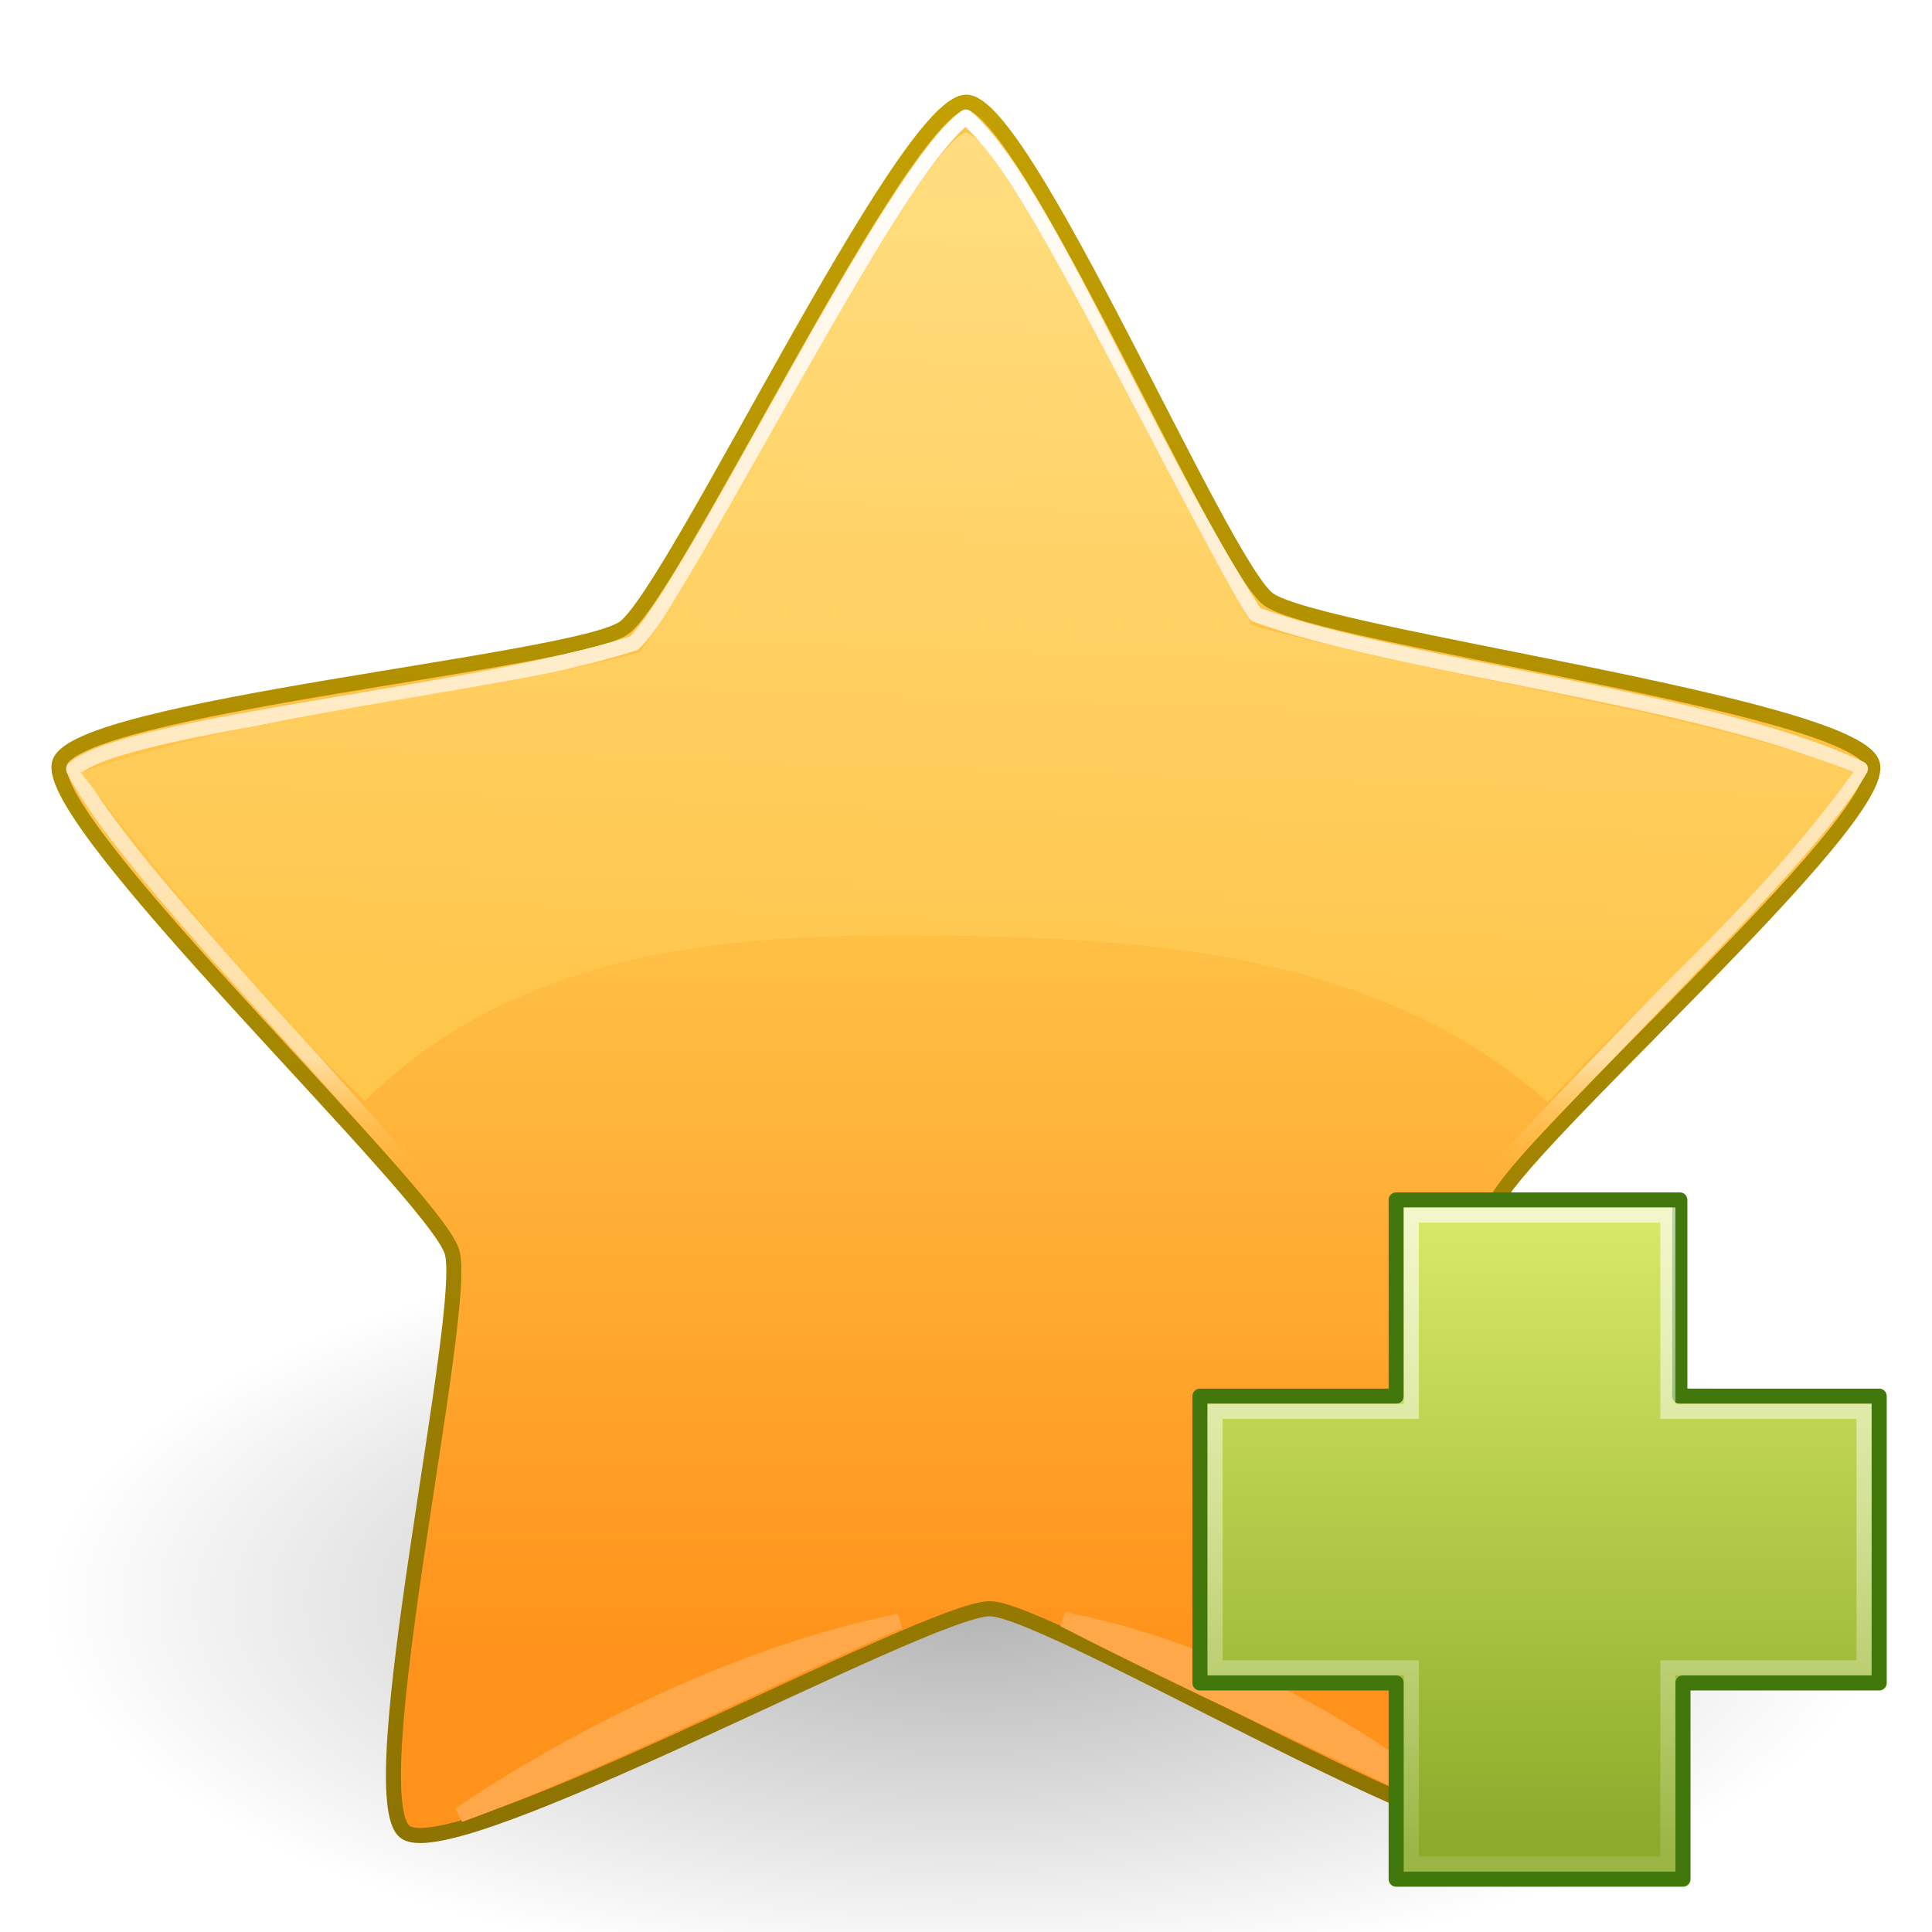
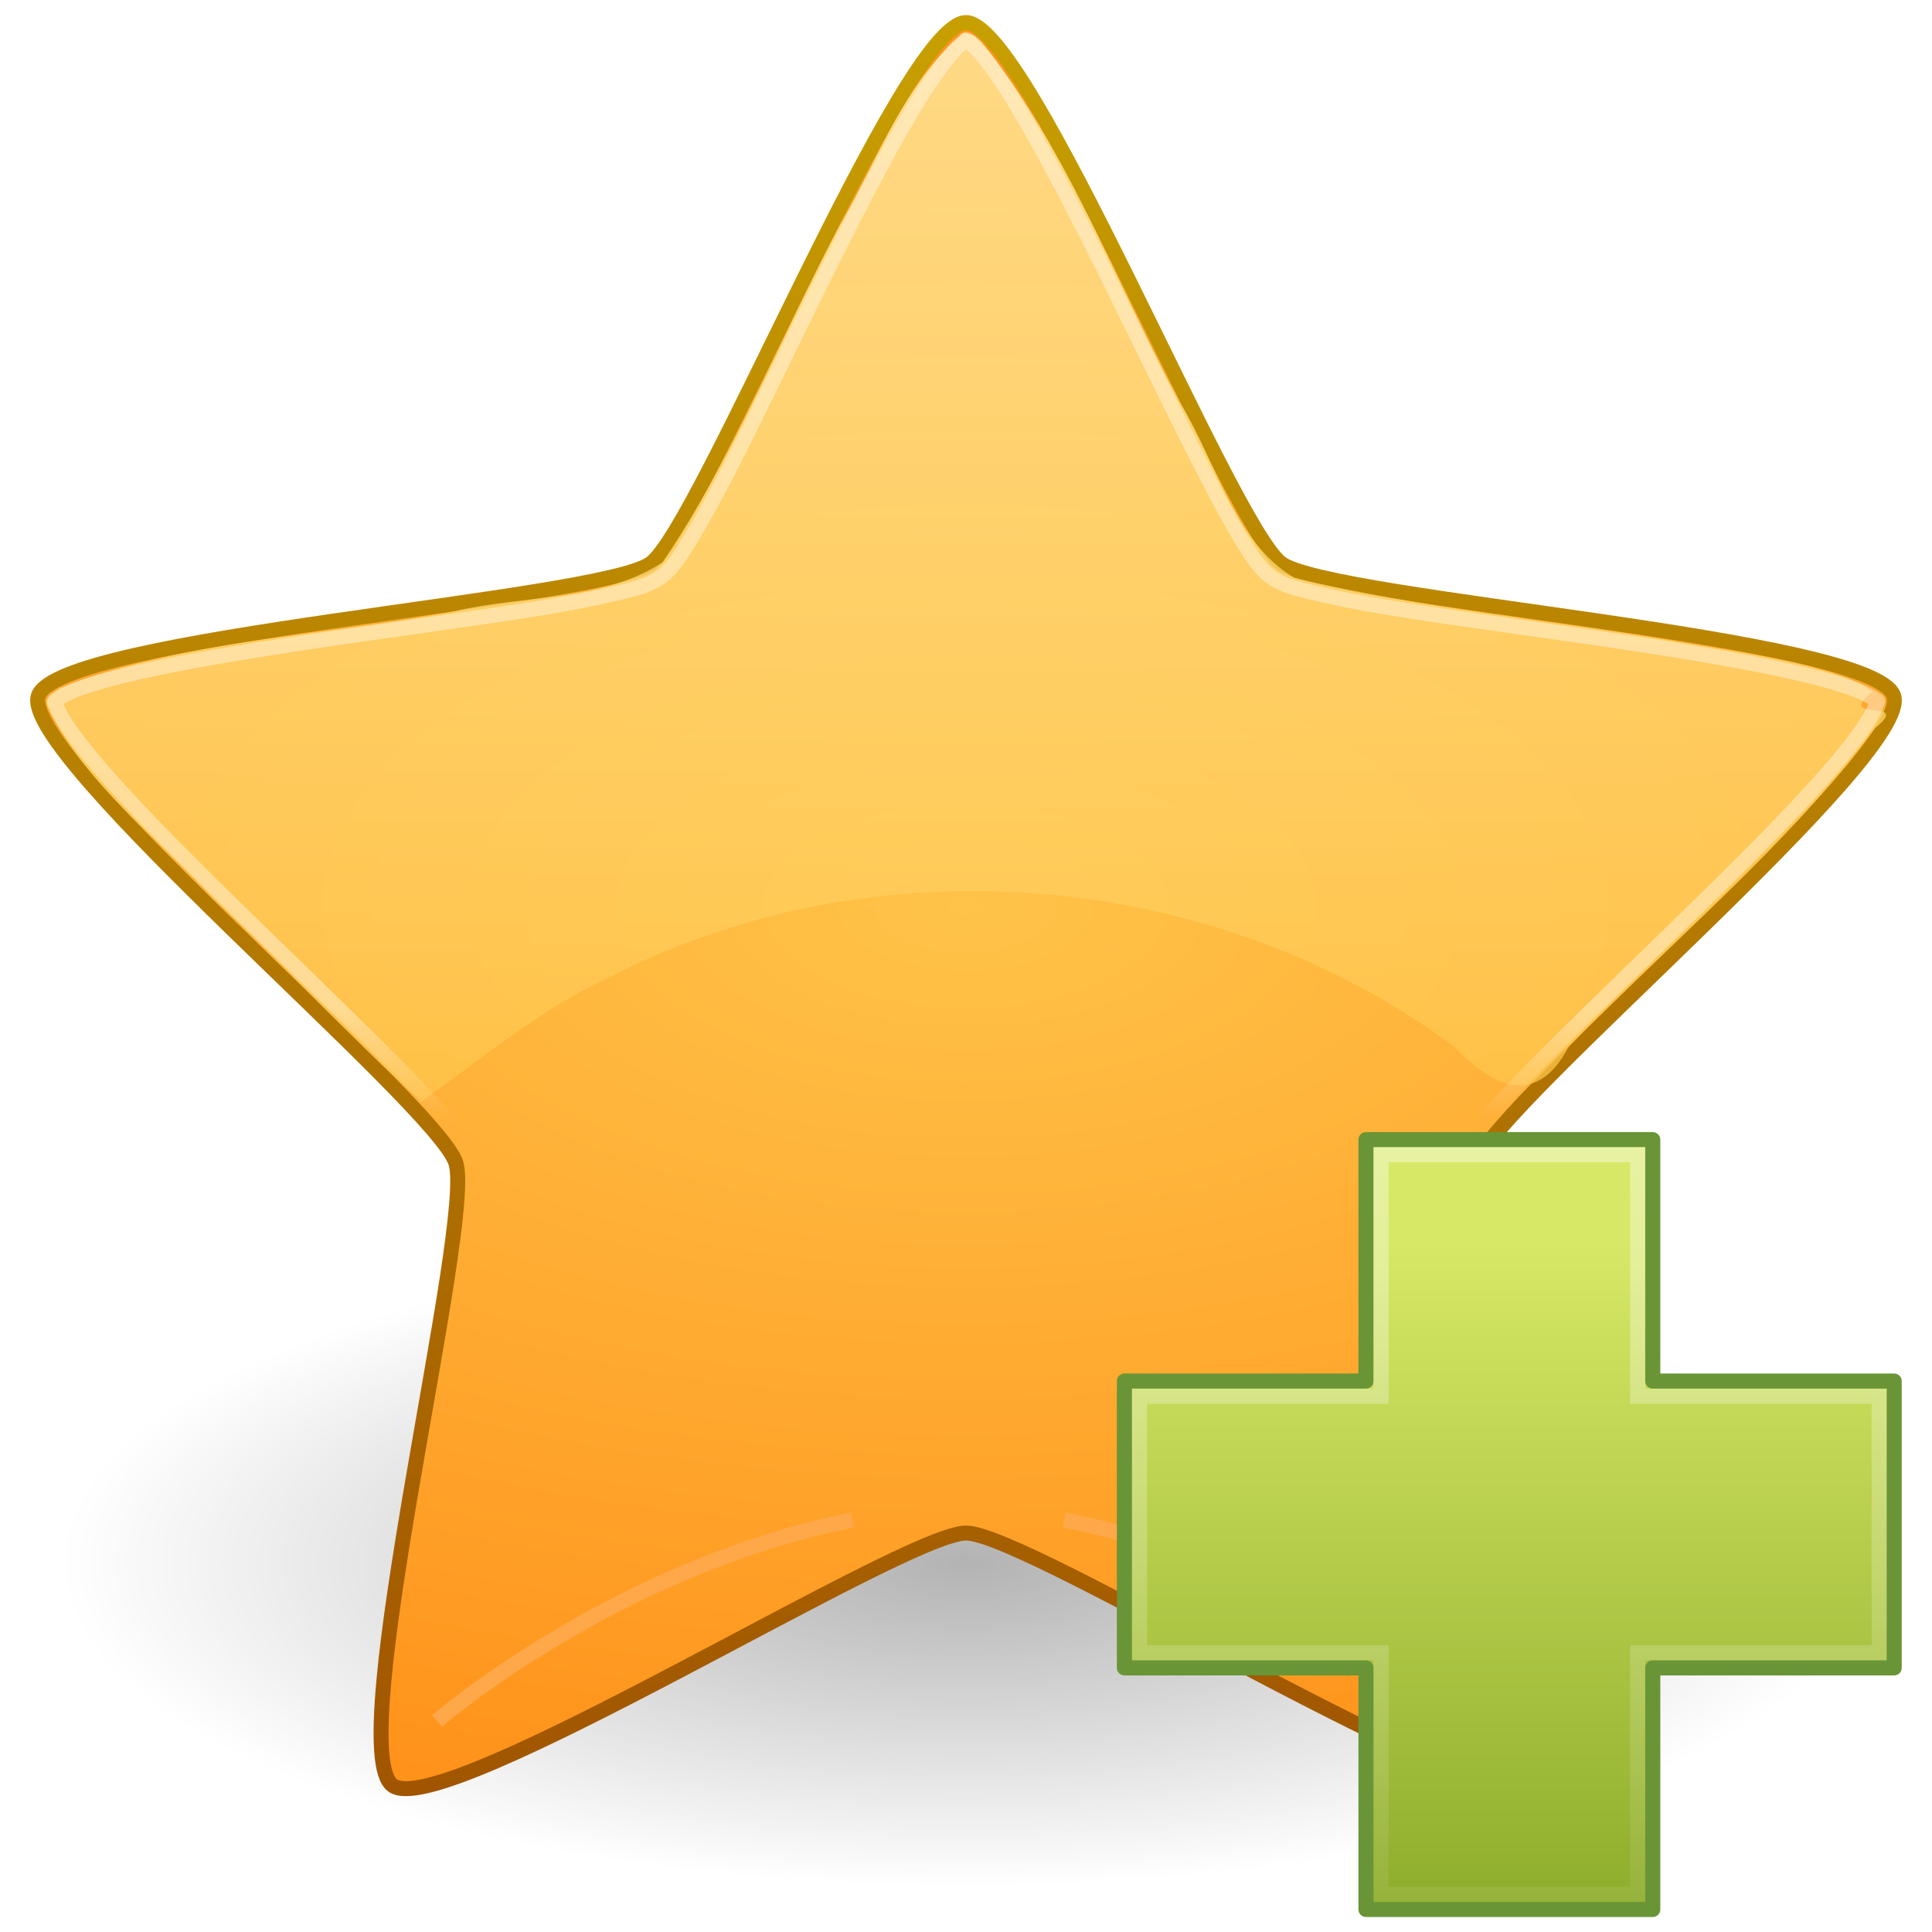
- <svg xmlns="http://www.w3.org/2000/svg" xmlns:xlink="http://www.w3.org/1999/xlink" version="1.1" width="128" height="128" id="svg2418">
-   <defs id="defs2420">
+ <svg xmlns="http://www.w3.org/2000/svg" xmlns:xlink="http://www.w3.org/1999/xlink" version="1.0" width="128" height="128" id="svg3486">
+   <defs id="defs3488">
    <linearGradient id="linearGradient8838">
      <stop id="stop8840" style="stop-color:#000000;stop-opacity:1" offset="0" />
      <stop id="stop8842" style="stop-color:#000000;stop-opacity:0" offset="1" />
    </linearGradient>
-     <radialGradient cx="62.625" cy="4.625" r="10.625" fx="62.625" fy="4.625" id="radialGradient2499" xlink:href="#linearGradient8838" gradientUnits="userSpaceOnUse" gradientTransform="matrix(1,0,0,0.341176,0,3.047059)" />
-     <linearGradient id="linearGradient3215">
-       <stop id="stop3217" style="stop-color:#8c7200;stop-opacity:1" offset="0" />
-       <stop id="stop3219" style="stop-color:#c4a000;stop-opacity:1" offset="1" />
+     <linearGradient id="linearGradient3903">
+       <stop id="stop3905" style="stop-color:#a05400;stop-opacity:1" offset="0" />
+       <stop id="stop3907" style="stop-color:#c8a000;stop-opacity:1" offset="1" />
    </linearGradient>
-     <linearGradient x1="21.483" y1="36.346" x2="21.483" y2="9.58" id="linearGradient2467" xlink:href="#linearGradient3215" gradientUnits="userSpaceOnUse" />
    <linearGradient id="linearGradient2250">
      <stop id="stop2252" style="stop-color:#ffc349;stop-opacity:1" offset="0" />
      <stop id="stop2256" style="stop-color:#ff921a;stop-opacity:1" offset="1" />
-     </linearGradient>
-     <linearGradient x1="21.483" y1="21.671" x2="21.483" y2="33.41" id="linearGradient2465" xlink:href="#linearGradient2250" gradientUnits="userSpaceOnUse" />
-     <linearGradient id="linearGradient5178">
-       <stop id="stop5180" style="stop-color:#ffffff;stop-opacity:1" offset="0" />
-       <stop id="stop6155" style="stop-color:#ffdea1;stop-opacity:1" offset="0.892" />
-       <stop id="stop5182" style="stop-color:#ffbd43;stop-opacity:0" offset="1" />
-     </linearGradient>
-     <linearGradient x1="21.483" y1="9.463" x2="21.483" y2="26.294" id="linearGradient5541" xlink:href="#linearGradient5178" gradientUnits="userSpaceOnUse" gradientTransform="matrix(4.158589,0,0,4.117337,-25.43688,-110.5765)" />
-     <linearGradient id="linearGradient3230">
-       <stop id="stop3232" style="stop-color:#ffefa7;stop-opacity:1" offset="0" />
-       <stop id="stop3234" style="stop-color:#ffc64c;stop-opacity:1" offset="1" />
-     </linearGradient>
-     <linearGradient x1="24.587" y1="-5.435" x2="23.673" y2="22.839" id="linearGradient2476" xlink:href="#linearGradient3230" gradientUnits="userSpaceOnUse" gradientTransform="matrix(3.596244,0,0,3.596244,-22.31871,-94.93164)" />
-     <linearGradient x1="24.104" y1="15.169" x2="24.104" y2="32.485" id="linearGradient4766" xlink:href="#linearGradient2264" gradientUnits="userSpaceOnUse" gradientTransform="matrix(0.8930497,0,0,0.8876627,-54.22203,20.00475)" />
-     <linearGradient id="linearGradient2264">
-       <stop id="stop2266" style="stop-color:#d7e866;stop-opacity:1" offset="0" />
-       <stop id="stop2268" style="stop-color:#8cab2a;stop-opacity:1" offset="1" />
    </linearGradient>
    <linearGradient id="linearGradient4222">
      <stop id="stop4224" style="stop-color:#ffffff;stop-opacity:1" offset="0" />
      <stop id="stop4226" style="stop-color:#ffffff;stop-opacity:0" offset="1" />
    </linearGradient>
-     <linearGradient x1="24.139" y1="-9.801" x2="24.139" y2="47.273" id="linearGradient2874" xlink:href="#linearGradient4222" gradientUnits="userSpaceOnUse" gradientTransform="matrix(0.5364316,0,0,0.5331957,-45.6632,28.01218)" />
+     <linearGradient x1="24.139" y1="6.532" x2="24.139" y2="45.69" id="linearGradient2583" xlink:href="#linearGradient4222" gradientUnits="userSpaceOnUse" gradientTransform="matrix(0.5399382,0,0,0.5366811,-39.28366,23.13804)" />
+     <linearGradient id="linearGradient2264">
+       <stop id="stop2266" style="stop-color:#d7e866;stop-opacity:1" offset="0" />
+       <stop id="stop2268" style="stop-color:#8cab2a;stop-opacity:1" offset="1" />
+     </linearGradient>
+     <linearGradient x1="24.104" y1="15.181" x2="24.104" y2="34.225" id="linearGradient2581" xlink:href="#linearGradient2264" gradientUnits="userSpaceOnUse" gradientTransform="matrix(0.8988874,0,0,0.8934652,-47.89844,15.07827)" />
+     <linearGradient id="linearGradient3230">
+       <stop id="stop3232" style="stop-color:#ffefa7;stop-opacity:1" offset="0" />
+       <stop id="stop3234" style="stop-color:#ffc64c;stop-opacity:1" offset="1" />
+     </linearGradient>
+     <linearGradient id="linearGradient5178">
+       <stop id="stop5180" style="stop-color:#ffffff;stop-opacity:1" offset="0" />
+       <stop id="stop6155" style="stop-color:#ffffff;stop-opacity:1" offset="0.892" />
+       <stop id="stop5182" style="stop-color:#ffffff;stop-opacity:0" offset="1" />
+     </linearGradient>
+     <radialGradient cx="21.483" cy="22.963" r="13.931" fx="21.483" fy="22.963" id="radialGradient2431" xlink:href="#linearGradient2250" gradientUnits="userSpaceOnUse" gradientTransform="matrix(0,4.33248,-8.554754,0,260.4425,-33.07631)" />
+     <linearGradient x1="21.483" y1="36.346" x2="21.483" y2="9.58" id="linearGradient2433" xlink:href="#linearGradient3903" gradientUnits="userSpaceOnUse" gradientTransform="matrix(4.511917,0,0,4.50761,-32.9312,-43.5081)" />
+     <radialGradient cx="62.625" cy="4.625" r="10.625" fx="62.625" fy="4.625" id="radialGradient2436" xlink:href="#linearGradient8838" gradientUnits="userSpaceOnUse" gradientTransform="matrix(5.647059,0,0,2.023527,-289.6471,94.14119)" />
+     <linearGradient x1="21.483" y1="9.463" x2="21.483" y2="26.294" id="linearGradient2444" xlink:href="#linearGradient5178" gradientUnits="userSpaceOnUse" gradientTransform="matrix(4.232174,0,0,4.190191,-28.36574,-36.51348)" />
+     <linearGradient x1="65.412" y1="3.732" x2="65.412" y2="74.163" id="linearGradient3232" xlink:href="#linearGradient5178" gradientUnits="userSpaceOnUse" />
+     <linearGradient x1="25.012" y1="2.062" x2="25.012" y2="27.462" id="linearGradient3235" xlink:href="#linearGradient3230" gradientUnits="userSpaceOnUse" gradientTransform="matrix(2.733036,0,0,2.720621,-1.592855,-2.574286)" />
+     <linearGradient x1="24.139" y1="6.532" x2="24.139" y2="45.69" id="linearGradient3240" xlink:href="#linearGradient4222" gradientUnits="userSpaceOnUse" gradientTransform="matrix(1.556292,0,0,1.546904,62.96486,64.95273)" />
+     <linearGradient x1="24.104" y1="15.181" x2="24.104" y2="34.225" id="linearGradient3243" xlink:href="#linearGradient2264" gradientUnits="userSpaceOnUse" gradientTransform="matrix(2.412814,0,0,2.398259,42.38068,45.80226)" />
  </defs>
-   <g transform="translate(0,80)" id="layer1">
-     <path d="m 73.25,4.625 a 10.625,3.625 0 1 1 -21.25,0 10.625,3.625 0 1 1 21.25,0 z" transform="matrix(5.740158,0,0,6.844984,-295.4862,-5.533524)" id="path8836" style="opacity:0.3;fill:url(#radialGradient2499);fill-opacity:1;fill-rule:evenodd;stroke:none;stroke-width:1;marker:none;visibility:visible;display:inline;overflow:visible" />
-     <path d="m 21.483,9.984 c 0.872,-0.038 3.844,6.933 4.55,7.446 0.76,0.552 8.742,1.571 9.071,2.451 0.306,0.817 -5.405,5.799 -5.675,6.629 -0.29,0.894 1.207,8.8 0.472,9.385 -0.683,0.543 -7.185,-3.349 -8.058,-3.349 -0.94,-4e-6 -7.996,3.868 -8.78,3.349 -0.728,-0.482 0.965,-7.868 0.695,-8.698 -0.29,-0.894 -6.149,-6.41 -5.898,-7.315 0.233,-0.841 7.781,-1.514 8.487,-2.027 0.76,-0.552 4.196,-7.829 5.134,-7.87 z" transform="matrix(4.407852,0,0,4.423739,-30.70439,-117.3946)" id="path1307" style="fill:url(#linearGradient2465);fill-opacity:1;fill-rule:nonzero;stroke:url(#linearGradient2467);stroke-width:0.226;stroke-linecap:butt;stroke-linejoin:round;stroke-miterlimit:4;stroke-opacity:1;stroke-dasharray:none;stroke-dashoffset:0;marker:none;visibility:visible;display:inline;overflow:visible" />
-     <path d="m 63.991,-72.247 c 5.042,4.327 11.905,21.746 19.191,32.953 9.597,3.551 30.109,5.515 40.075,10.228 -3.407,6.168 -19.383,20.845 -27.429,30.428 C 97.799,14.192 97.079,24.568 99.05,37.398 87.334,31.577 75.736,29.37 64.02,23.549 52.305,29.37 39.191,34.957 27.475,40.778 29.446,27.948 30.94,14.554 31.163,2.306 23.234,-7.742 8.201,-22.399 4.876,-29.045 8.268,-32.073 31.099,-33.91 41.988,-37.38 45.861,-41.032 58.834,-68.497 63.991,-72.247 z" id="path1309" style="fill:none;stroke:url(#linearGradient5541);stroke-width:1;stroke-linecap:round;stroke-linejoin:round;stroke-miterlimit:4;stroke-opacity:1;stroke-dasharray:none;stroke-dashoffset:0;marker:none;visibility:visible;display:inline;overflow:visible" />
-     <path d="m 63.991,-71.236 c -3.487,1.294 -17.51,29.318 -21.646,34.473 -10.311,2.756 -25.207,3.837 -37.012,7.939 C 11.329,-21.222 17.01,-13.97 24.172,-7.067 35.278,-17.936 50.532,-18.224 63.991,-17.996 c 13.459,0.228 27.863,1.546 38.548,11.025 6.864,-7.335 13.864,-13.037 20.261,-21.886 -9.636,-3.838 -27.456,-6.247 -39.841,-9.717 C 76.443,-49.807 66.895,-70.376 63.991,-71.236 z" id="path1322" style="fill:url(#linearGradient2476);fill-opacity:1;fill-rule:nonzero;stroke:none;stroke-width:1;marker:none;visibility:visible;display:inline;overflow:visible" />
-     <path d="m 95.971,39.65 c 0,0 -10.119,-9.281 -25.493,-12.356 8.89,4.55 16.485,7.923 25.493,12.356 z" id="path11014" style="fill:#ffa849;fill-opacity:1;stroke:#ffa849;stroke-width:1;stroke-linecap:butt;stroke-linejoin:miter;stroke-miterlimit:4;stroke-opacity:1;stroke-dasharray:none;display:inline" />
-     <path d="m 30.45,40.235 c 0,0 13.749,-9.749 29.122,-12.823 C 50.215,31.455 39.925,36.779 30.45,40.235 z" id="path11985" style="fill:#ffa849;fill-opacity:1;stroke:#ffa849;stroke-width:1;stroke-linecap:butt;stroke-linejoin:miter;stroke-miterlimit:4;stroke-opacity:1;stroke-dasharray:none;display:inline" />
-     <g transform="matrix(2.67,0,0,2.67,189.6355,-88.41845)" id="g4762" style="stroke-width:1;stroke-miterlimit:4;stroke-dasharray:none;display:inline">
-       <path d="m -36.38,37.797 0,-4.869 7.038,0 0,4.869 4.947,0 0,7.116 -4.869,0 0,4.869 -7.116,0 0,-4.869 -4.869,0 0,-7.116 4.869,0 z" id="path2262" style="fill:url(#linearGradient4766);fill-opacity:1;fill-rule:evenodd;stroke:#42770c;stroke-width:0.375;stroke-linecap:butt;stroke-linejoin:round;stroke-miterlimit:4;stroke-opacity:1;stroke-dasharray:none" />
-       <path d="m -36.006,38.172 0,-4.869 6.367,0 0,4.869 4.869,0 0,6.367 -4.869,0 0,4.869 -6.367,0 0,-4.869 -4.869,0 0,-6.367 4.869,0 z" id="path2272" style="fill:none;stroke:url(#linearGradient2874);stroke-width:0.375;stroke-linecap:butt;stroke-linejoin:miter;stroke-miterlimit:4;stroke-opacity:1;stroke-dasharray:none" />
-     </g>
-   </g>
+   <path d="M 124,103.5 C 124,115.374 97.137,125 64,125 C 30.863,125 4,115.374 4,103.5 C 4,91.626 30.863,82 64,82 C 97.137,82 124,91.626 124,103.5 L 124,103.5 z" id="path8836" style="opacity:0.3;fill:url(#radialGradient2436);fill-opacity:1;fill-rule:evenodd;stroke:none;stroke-width:1;stroke-linecap:butt;stroke-linejoin:round;marker:none;marker-start:none;marker-mid:none;marker-end:none;stroke-miterlimit:4;stroke-dasharray:none;stroke-dashoffset:0;stroke-opacity:1;visibility:visible;display:inline;overflow:visible" />
+   <path d="M 64,1.496 C 68.151,1.496 81.533,34.893 84.892,37.331 C 88.25,39.768 124.178,42.163 125.461,46.107 C 126.743,50.051 99.086,73.087 97.803,77.031 C 96.521,80.975 105.343,115.852 101.985,118.29 C 98.627,120.727 68.151,101.567 64,101.567 C 59.849,101.567 29.373,120.727 26.015,118.29 C 22.657,115.852 31.479,80.975 30.197,77.031 C 28.914,73.087 1.257,50.051 2.539,46.107 C 3.822,42.163 39.75,39.768 43.108,37.331 C 46.467,34.893 59.849,1.496 64,1.496 z" id="path1307" style="fill:url(#radialGradient2431);fill-opacity:1;fill-rule:nonzero;stroke:url(#linearGradient2433);stroke-width:0.992;stroke-linecap:butt;stroke-linejoin:round;marker:none;marker-start:none;marker-mid:none;marker-end:none;stroke-miterlimit:4;stroke-dasharray:none;stroke-dashoffset:0;stroke-opacity:1;visibility:visible;display:inline;overflow:visible" />
+   <path d="M 98.048,114.017 C 98.048,114.017 86.246,103.835 70.509,100.702" id="path11014" style="fill:none;fill-rule:evenodd;stroke:#ffa849;stroke-width:1;stroke-linecap:butt;stroke-linejoin:miter;stroke-miterlimit:4;stroke-dasharray:none;stroke-opacity:1;display:inline" />
+   <path d="M 28.951,114.017 C 28.951,114.017 40.753,103.835 56.489,100.702" id="path11985" style="fill:none;fill-rule:evenodd;stroke:#ffa849;stroke-width:1;stroke-linecap:butt;stroke-linejoin:miter;stroke-miterlimit:4;stroke-dasharray:none;stroke-opacity:1;display:inline" />
+   <path d="M 90.5,91.5 L 90.5,75.506 L 109.5,75.506 L 109.5,91.5 L 125.494,91.5 L 125.494,110.5 L 109.5,110.5 L 109.5,126.506 L 90.5,126.506 L 90.5,110.5 L 74.494,110.5 L 74.494,91.5 L 90.5,91.5 z" id="path2543" style="fill:url(#linearGradient3243);fill-opacity:1;fill-rule:evenodd;stroke:#699536;stroke-width:1;stroke-linecap:butt;stroke-linejoin:round;stroke-miterlimit:4;stroke-dasharray:none;stroke-opacity:1;display:inline" />
+   <path d="M 91.5,92.5 L 91.5,76.5 L 108.5,76.5 L 108.5,92.5 L 124.5,92.5 L 124.5,109.5 L 108.5,109.5 L 108.5,125.5 L 91.5,125.5 L 91.5,109.5 L 75.5,109.5 L 75.5,92.5 L 91.5,92.5 z" id="path2545" style="opacity:0.4;fill:none;fill-opacity:1;fill-rule:evenodd;stroke:url(#linearGradient3240);stroke-width:1;stroke-linecap:butt;stroke-linejoin:miter;stroke-miterlimit:4;stroke-dasharray:none;stroke-opacity:1;display:inline" />
+   <path d="M 63.886,2.157 C 59.974,5.341 58.215,10.452 55.741,14.739 C 51.748,22.217 48.659,30.224 43.891,37.262 C 39.859,39.885 34.597,39.406 30.022,40.519 C 21.33,42.145 12.215,42.365 3.923,45.607 C 3.448,45.943 2.974,46.324 3.16,46.837 C 5.61,51.908 10.36,55.467 14.147,59.55 C 18.797,63.951 23.191,68.74 27.915,72.977 C 31.974,70.1 35.922,66.774 40.541,64.663 C 58.087,55.677 80.472,57.603 96.292,69.308 C 98.842,71.993 101.769,73.433 103.914,69.379 C 110.725,62.374 118.41,56.105 124.241,48.229 C 126.808,46.16 121.442,47.949 124.046,45.836 C 121.85,44.07 115.198,43.206 111.157,42.503 C 102.7,41.072 94.101,40.292 85.76,38.292 C 81.695,35.865 80.585,30.537 78.18,26.692 C 73.9,18.669 70.739,9.887 64.998,2.741 L 64.546,2.345 L 63.886,2.157 L 63.886,2.157 z" id="path2438" style="opacity:0.75;fill:url(#linearGradient3235);fill-opacity:1;fill-rule:nonzero;stroke:none;stroke-width:0.6;stroke-linecap:butt;stroke-linejoin:round;marker:none;marker-start:none;marker-mid:none;marker-end:none;stroke-miterlimit:4;stroke-dasharray:none;stroke-dashoffset:0;stroke-opacity:1;visibility:visible;display:inline;overflow:visible" />
+   <path d="M 62.656,2.625 C 62.778,2.625 62.686,2.617 62.469,2.781 C 62.251,2.945 61.942,3.24 61.594,3.656 C 60.898,4.49 60.018,5.758 59.094,7.312 C 57.246,10.421 55.096,14.656 52.969,18.969 C 50.842,23.281 48.763,27.696 46.969,31.188 C 46.072,32.933 45.247,34.44 44.531,35.625 C 43.815,36.81 43.3,37.627 42.531,38.188 C 41.763,38.748 40.845,38.964 39.5,39.281 C 38.155,39.599 36.464,39.933 34.531,40.25 C 30.666,40.884 25.84,41.521 21.094,42.219 C 16.348,42.917 11.674,43.665 8.156,44.469 C 6.397,44.87 4.911,45.281 3.906,45.688 C 3.404,45.891 3.035,46.093 2.812,46.25 C 2.59,46.407 2.557,46.519 2.594,46.406 C 2.63,46.293 2.599,46.397 2.688,46.656 C 2.776,46.915 2.962,47.289 3.25,47.75 C 3.825,48.672 4.781,49.889 5.969,51.25 C 8.345,53.973 11.694,57.327 15.125,60.688 C 18.556,64.048 22.056,67.429 24.812,70.219 C 26.191,71.614 27.379,72.857 28.281,73.906 C 29.183,74.955 29.801,75.689 30.094,76.594 C 30.387,77.498 30.334,78.463 30.219,79.844 C 30.104,81.225 29.86,82.933 29.562,84.875 C 28.968,88.76 28.088,93.567 27.281,98.312 C 26.475,103.058 25.733,107.737 25.406,111.344 C 25.243,113.147 25.206,114.696 25.281,115.781 C 25.319,116.324 25.388,116.738 25.469,117 C 25.549,117.262 25.629,117.321 25.531,117.25 C 25.434,117.179 25.51,117.254 25.781,117.25 C 26.053,117.246 26.474,117.163 27,117.031 C 28.051,116.767 29.498,116.245 31.156,115.531 C 34.473,114.104 38.689,111.957 42.938,109.719 C 47.186,107.481 51.471,105.144 54.969,103.375 C 56.718,102.49 58.257,101.756 59.531,101.219 C 60.805,100.681 61.704,100.312 62.656,100.312 C 63.608,100.312 64.477,100.681 65.75,101.219 C 67.023,101.756 68.596,102.49 70.344,103.375 C 73.839,105.144 78.099,107.481 82.344,109.719 C 86.588,111.957 90.811,114.104 94.125,115.531 C 95.782,116.245 97.231,116.767 98.281,117.031 C 98.806,117.163 99.229,117.246 99.5,117.25 C 99.771,117.254 99.848,117.179 99.75,117.25 C 99.652,117.321 99.732,117.262 99.812,117 C 99.893,116.738 99.963,116.324 100,115.781 C 100.075,114.696 100.038,113.147 99.875,111.344 C 99.548,107.737 98.806,103.058 98,98.312 C 97.194,93.567 96.313,88.76 95.719,84.875 C 95.421,82.933 95.178,81.225 95.062,79.844 C 94.947,78.463 94.895,77.498 95.188,76.594 C 95.48,75.689 96.098,74.955 97,73.906 C 97.902,72.857 99.091,71.614 100.469,70.219 C 103.225,67.429 106.725,64.048 110.156,60.688 C 113.588,57.327 116.936,53.973 119.312,51.25 C 120.501,49.889 121.456,48.672 122.031,47.75 C 122.319,47.289 122.505,46.915 122.594,46.656 C 122.682,46.397 122.651,46.293 122.688,46.406 C 122.724,46.519 122.691,46.407 122.469,46.25 C 122.246,46.093 121.877,45.891 121.375,45.688 C 120.37,45.281 118.884,44.87 117.125,44.469 C 113.607,43.665 108.933,42.917 104.188,42.219 C 99.442,41.521 94.615,40.884 90.75,40.25 C 88.817,39.933 87.126,39.599 85.781,39.281 C 84.436,38.964 83.518,38.748 82.75,38.188 C 81.981,37.627 81.465,36.81 80.75,35.625 C 80.035,34.44 79.239,32.933 78.344,31.188 C 76.552,27.696 74.436,23.281 72.312,18.969 C 70.189,14.656 68.032,10.421 66.188,7.312 C 65.265,5.758 64.414,4.49 63.719,3.656 C 63.371,3.24 63.061,2.945 62.844,2.781 C 62.626,2.617 62.534,2.625 62.656,2.625 z" transform="matrix(1.005812,0,0,1.001243,0.9912519,-1.9181228e-3)" id="path3224" style="opacity:0.4;fill:none;fill-opacity:1;fill-rule:nonzero;stroke:url(#linearGradient3232);stroke-width:0.989;stroke-linecap:butt;stroke-linejoin:round;marker:none;marker-start:none;marker-mid:none;marker-end:none;stroke-miterlimit:4;stroke-dasharray:none;stroke-dashoffset:0;stroke-opacity:1;visibility:visible;display:inline;overflow:visible" />
</svg>
